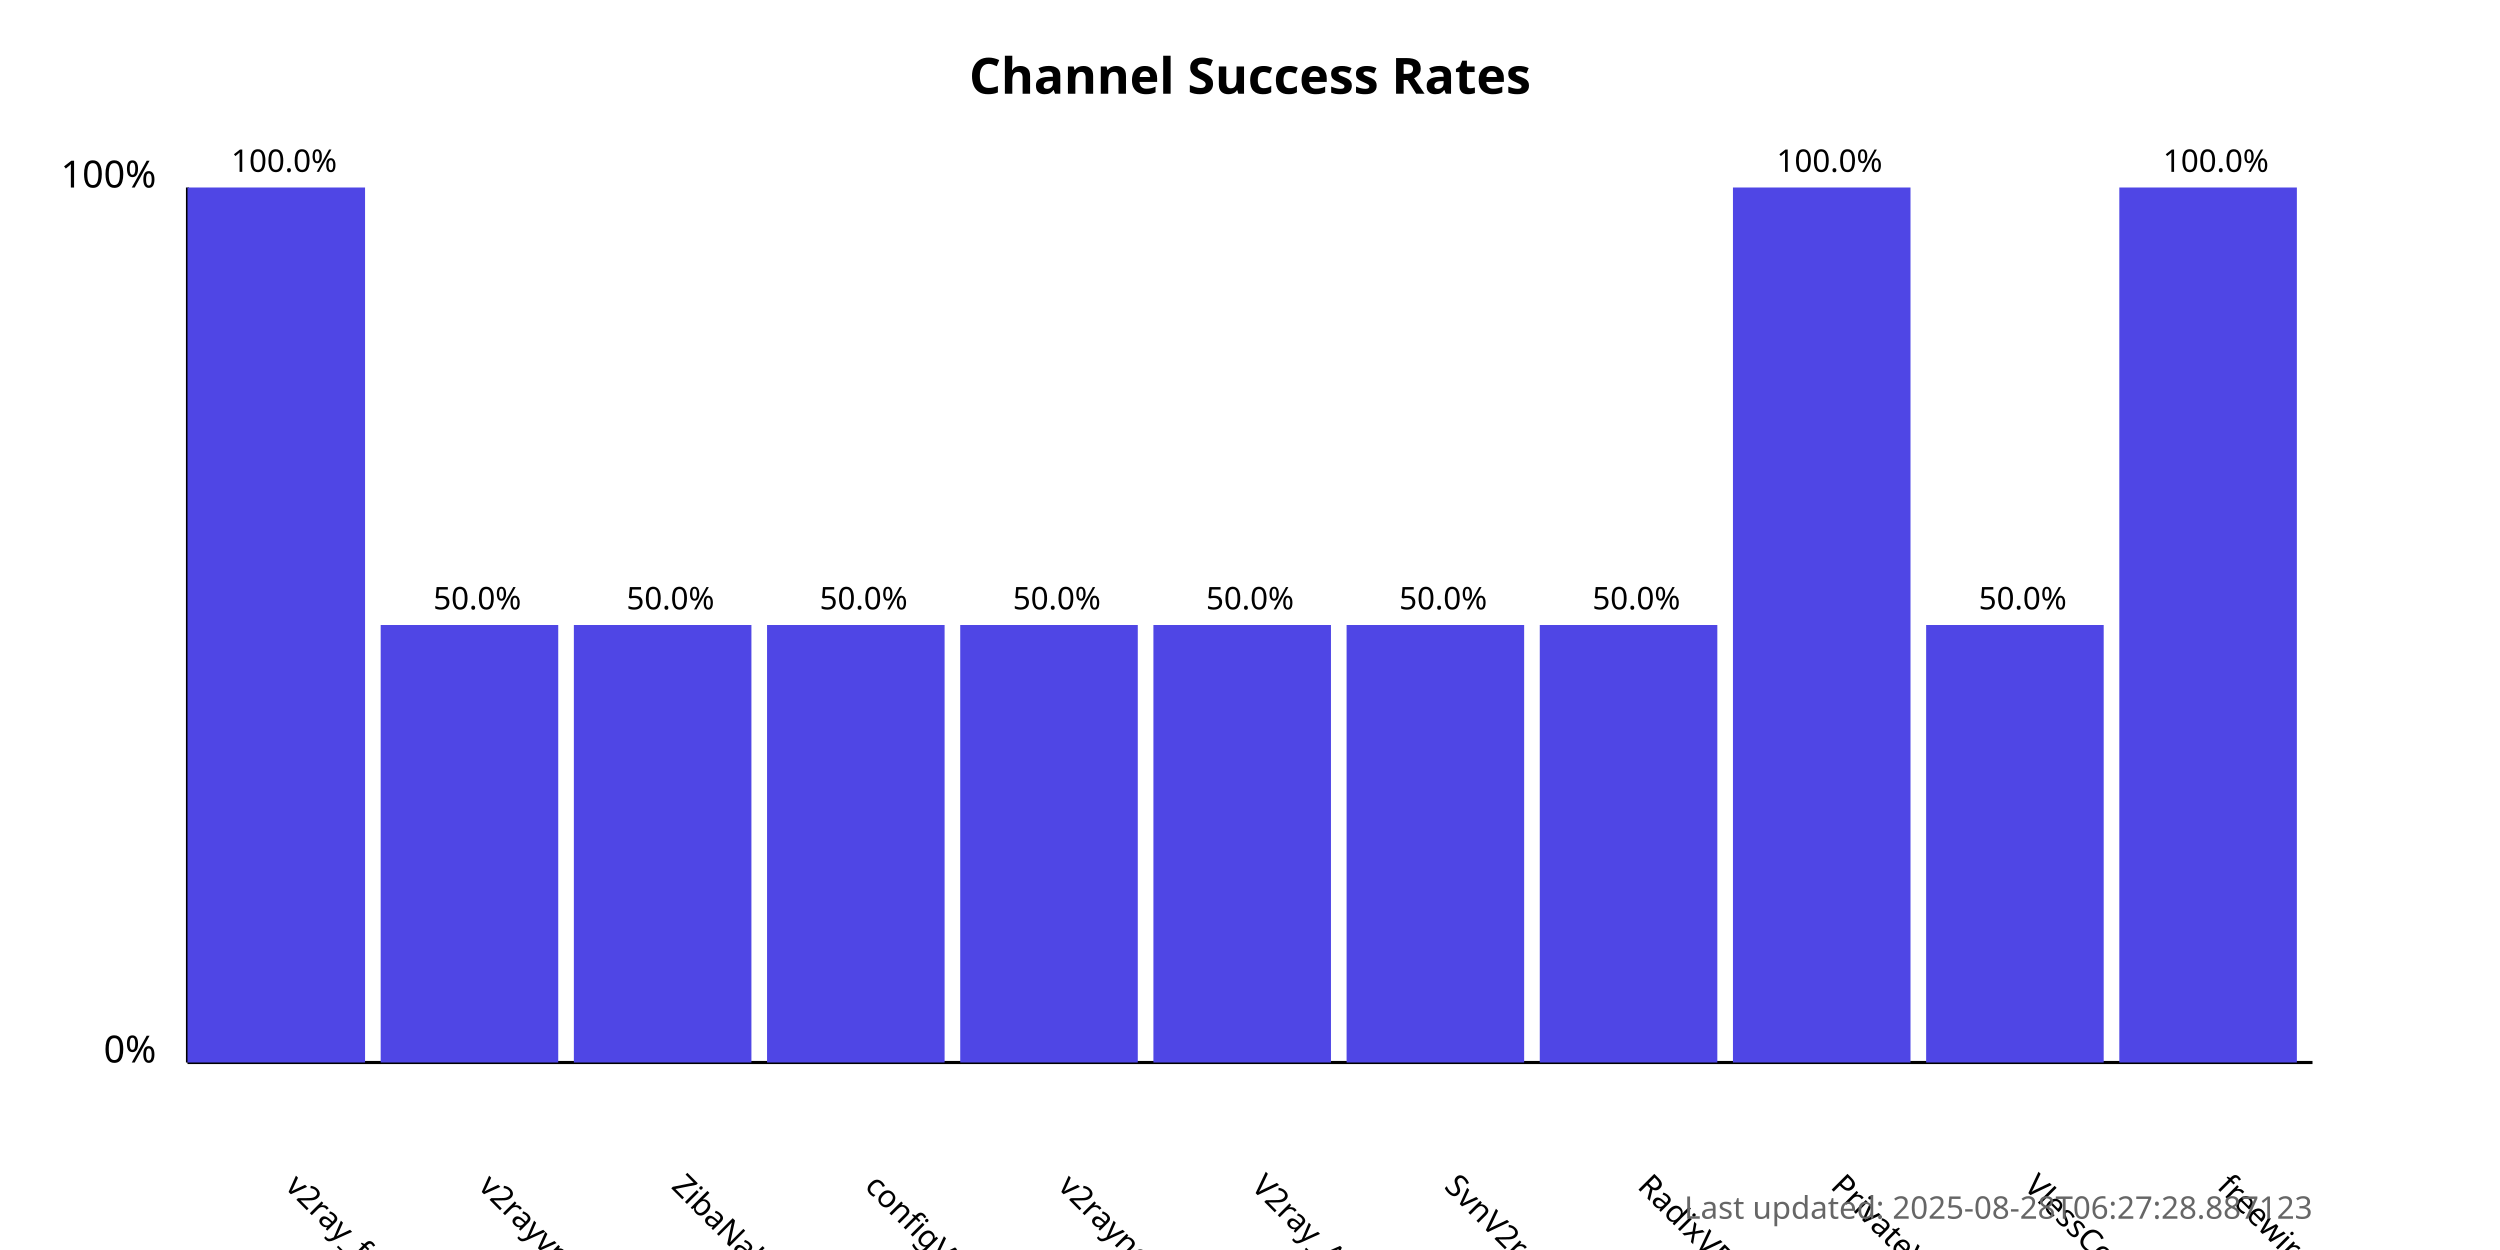
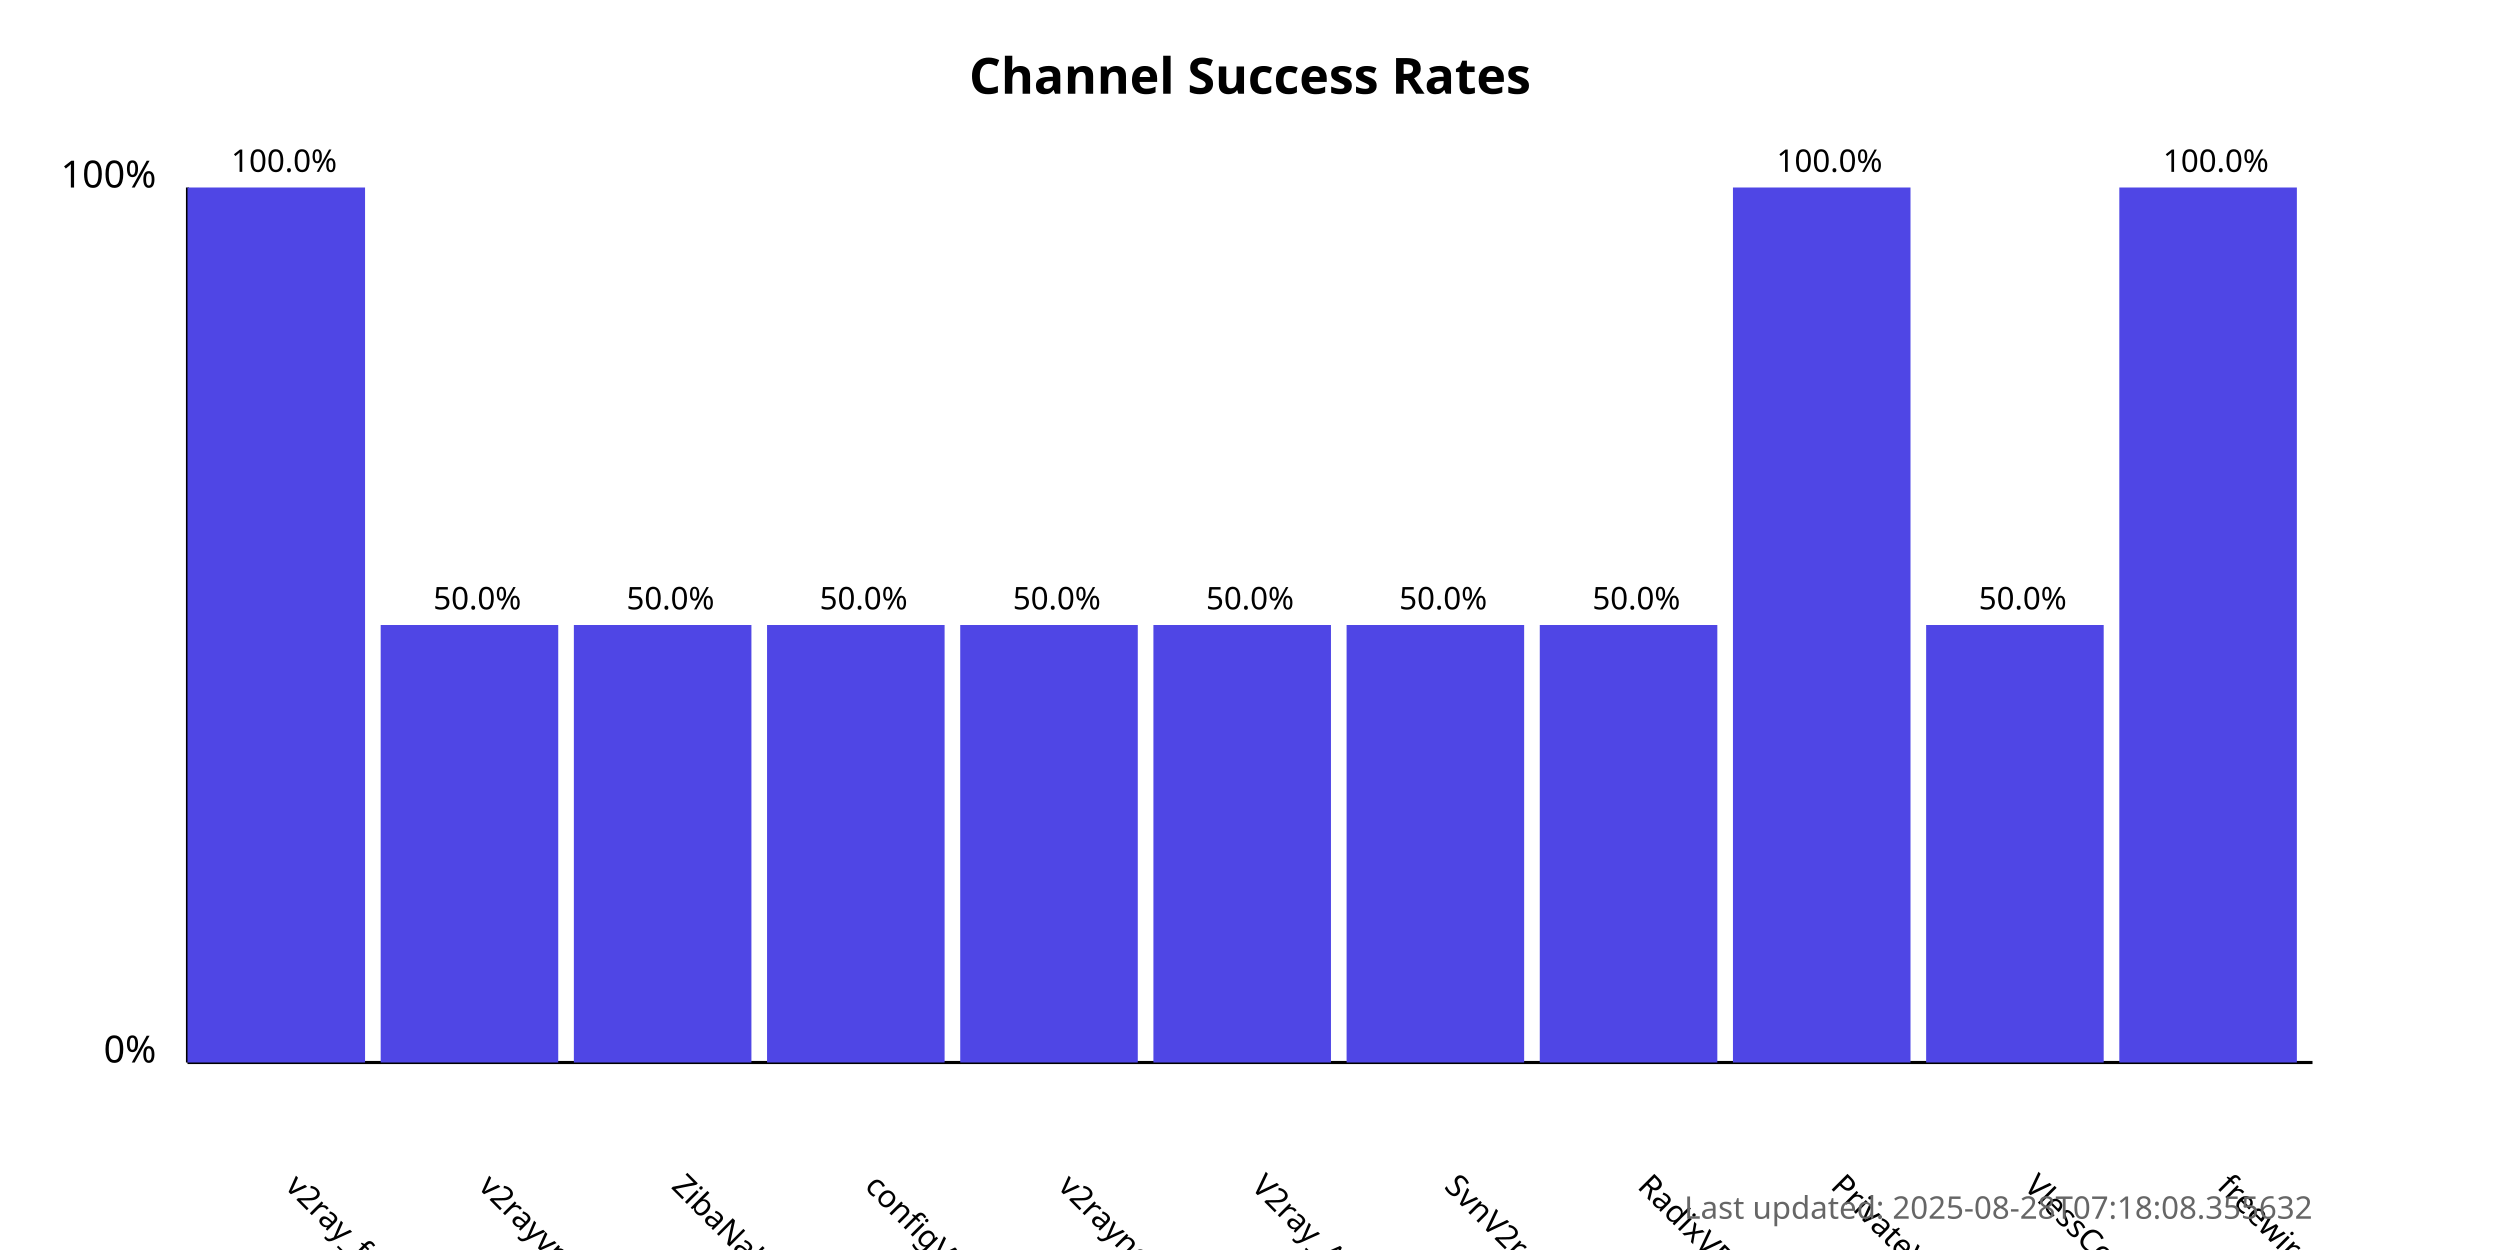
<svg xmlns="http://www.w3.org/2000/svg" width="800" height="400">
  <style>
            .chart-title { font: bold 16px sans-serif; }
            .axis-label { font: 12px sans-serif; }
            .tick-label { font: 10px sans-serif; }
            .bar { fill: #4f46e5; }
            .bar:hover { fill: #6366f1; }
            .timestamp { font: 10px sans-serif; fill: #666; }
        </style>
  <text x="400.0" y="30" text-anchor="middle" class="chart-title">
            Channel Success Rates
        </text>
  <line x1="60" y1="340" x2="60" y2="60" stroke="black" stroke-width="1" />
  <line x1="60" y1="340" x2="740" y2="340" stroke="black" stroke-width="1" />
  <text x="50" y="340" text-anchor="end" class="axis-label">0%</text>
  <text x="50" y="60" text-anchor="end" class="axis-label">100%</text>
  <g>
    <rect x="60" y="60.0" width="56.818" height="280.0" class="bar" />
    <text x="90.909" y="380" transform="rotate(45, 90.90909, 380)" text-anchor="start" class="tick-label">
                v2ray_free_conf
            </text>
    <text x="90.909" y="55.0" text-anchor="middle" class="tick-label">
                100.0%
            </text>
  </g>
  <g>
    <rect x="121.818" y="200.0" width="56.818" height="140.0" class="bar" />
    <text x="152.727" y="380" transform="rotate(45, 152.7273, 380)" text-anchor="start" class="tick-label">
                v2rayvpno
            </text>
    <text x="152.727" y="195.0" text-anchor="middle" class="tick-label">
                50.0%
            </text>
  </g>
  <g>
    <rect x="183.636" y="200.0" width="56.818" height="140.0" class="bar" />
    <text x="214.545" y="380" transform="rotate(45, 214.5455, 380)" text-anchor="start" class="tick-label">
                ZibaNabz
            </text>
    <text x="214.545" y="195.0" text-anchor="middle" class="tick-label">
                50.0%
            </text>
  </g>
  <g>
    <rect x="245.455" y="200.0" width="56.818" height="140.0" class="bar" />
    <text x="276.364" y="380" transform="rotate(45, 276.3636, 380)" text-anchor="start" class="tick-label">
                configV2rayForFree
            </text>
    <text x="276.364" y="195.0" text-anchor="middle" class="tick-label">
                50.0%
            </text>
  </g>
  <g>
    <rect x="307.273" y="200.0" width="56.818" height="140.0" class="bar" />
    <text x="338.182" y="380" transform="rotate(45, 338.1818, 380)" text-anchor="start" class="tick-label">
                v2rayngvpn
            </text>
    <text x="338.182" y="195.0" text-anchor="middle" class="tick-label">
                50.0%
            </text>
  </g>
  <g>
    <rect x="369.091" y="200.0" width="56.818" height="140.0" class="bar" />
    <text x="400.0" y="380" transform="rotate(45, 400.0, 380)" text-anchor="start" class="tick-label">
                V2ray_Alpha
            </text>
    <text x="400.0" y="195.0" text-anchor="middle" class="tick-label">
                50.0%
            </text>
  </g>
  <g>
    <rect x="430.909" y="200.0" width="56.818" height="140.0" class="bar" />
    <text x="461.818" y="380" transform="rotate(45, 461.8182, 380)" text-anchor="start" class="tick-label">
                SvnV2ray
            </text>
    <text x="461.818" y="195.0" text-anchor="middle" class="tick-label">
                50.0%
            </text>
  </g>
  <g>
    <rect x="492.727" y="200.0" width="56.818" height="140.0" class="bar" />
    <text x="523.636" y="380" transform="rotate(45, 523.6364, 380)" text-anchor="start" class="tick-label">
                RadixVPN
            </text>
    <text x="523.636" y="195.0" text-anchor="middle" class="tick-label">
                50.0%
            </text>
  </g>
  <g>
    <rect x="554.545" y="60.0" width="56.818" height="280.0" class="bar" />
    <text x="585.455" y="380" transform="rotate(45, 585.4545, 380)" text-anchor="start" class="tick-label">
                PrivateVPNs
            </text>
    <text x="585.455" y="55.0" text-anchor="middle" class="tick-label">
                100.0%
            </text>
  </g>
  <g>
    <rect x="616.364" y="200.0" width="56.818" height="140.0" class="bar" />
    <text x="647.273" y="380" transform="rotate(45, 647.2727, 380)" text-anchor="start" class="tick-label">
                VlessConfig
            </text>
    <text x="647.273" y="195.0" text-anchor="middle" class="tick-label">
                50.0%
            </text>
  </g>
  <g>
    <rect x="678.182" y="60.0" width="56.818" height="280.0" class="bar" />
    <text x="709.091" y="380" transform="rotate(45, 709.0909, 380)" text-anchor="start" class="tick-label">
                freewireguard
            </text>
    <text x="709.091" y="55.0" text-anchor="middle" class="tick-label">
                100.0%
            </text>
  </g>
  <text x="740" y="390" text-anchor="end" class="timestamp">
-             Last updated: 2025-08-28T06:27:28.887123
+             Last updated: 2025-08-28T07:18:08.355632
        </text>
</svg>
